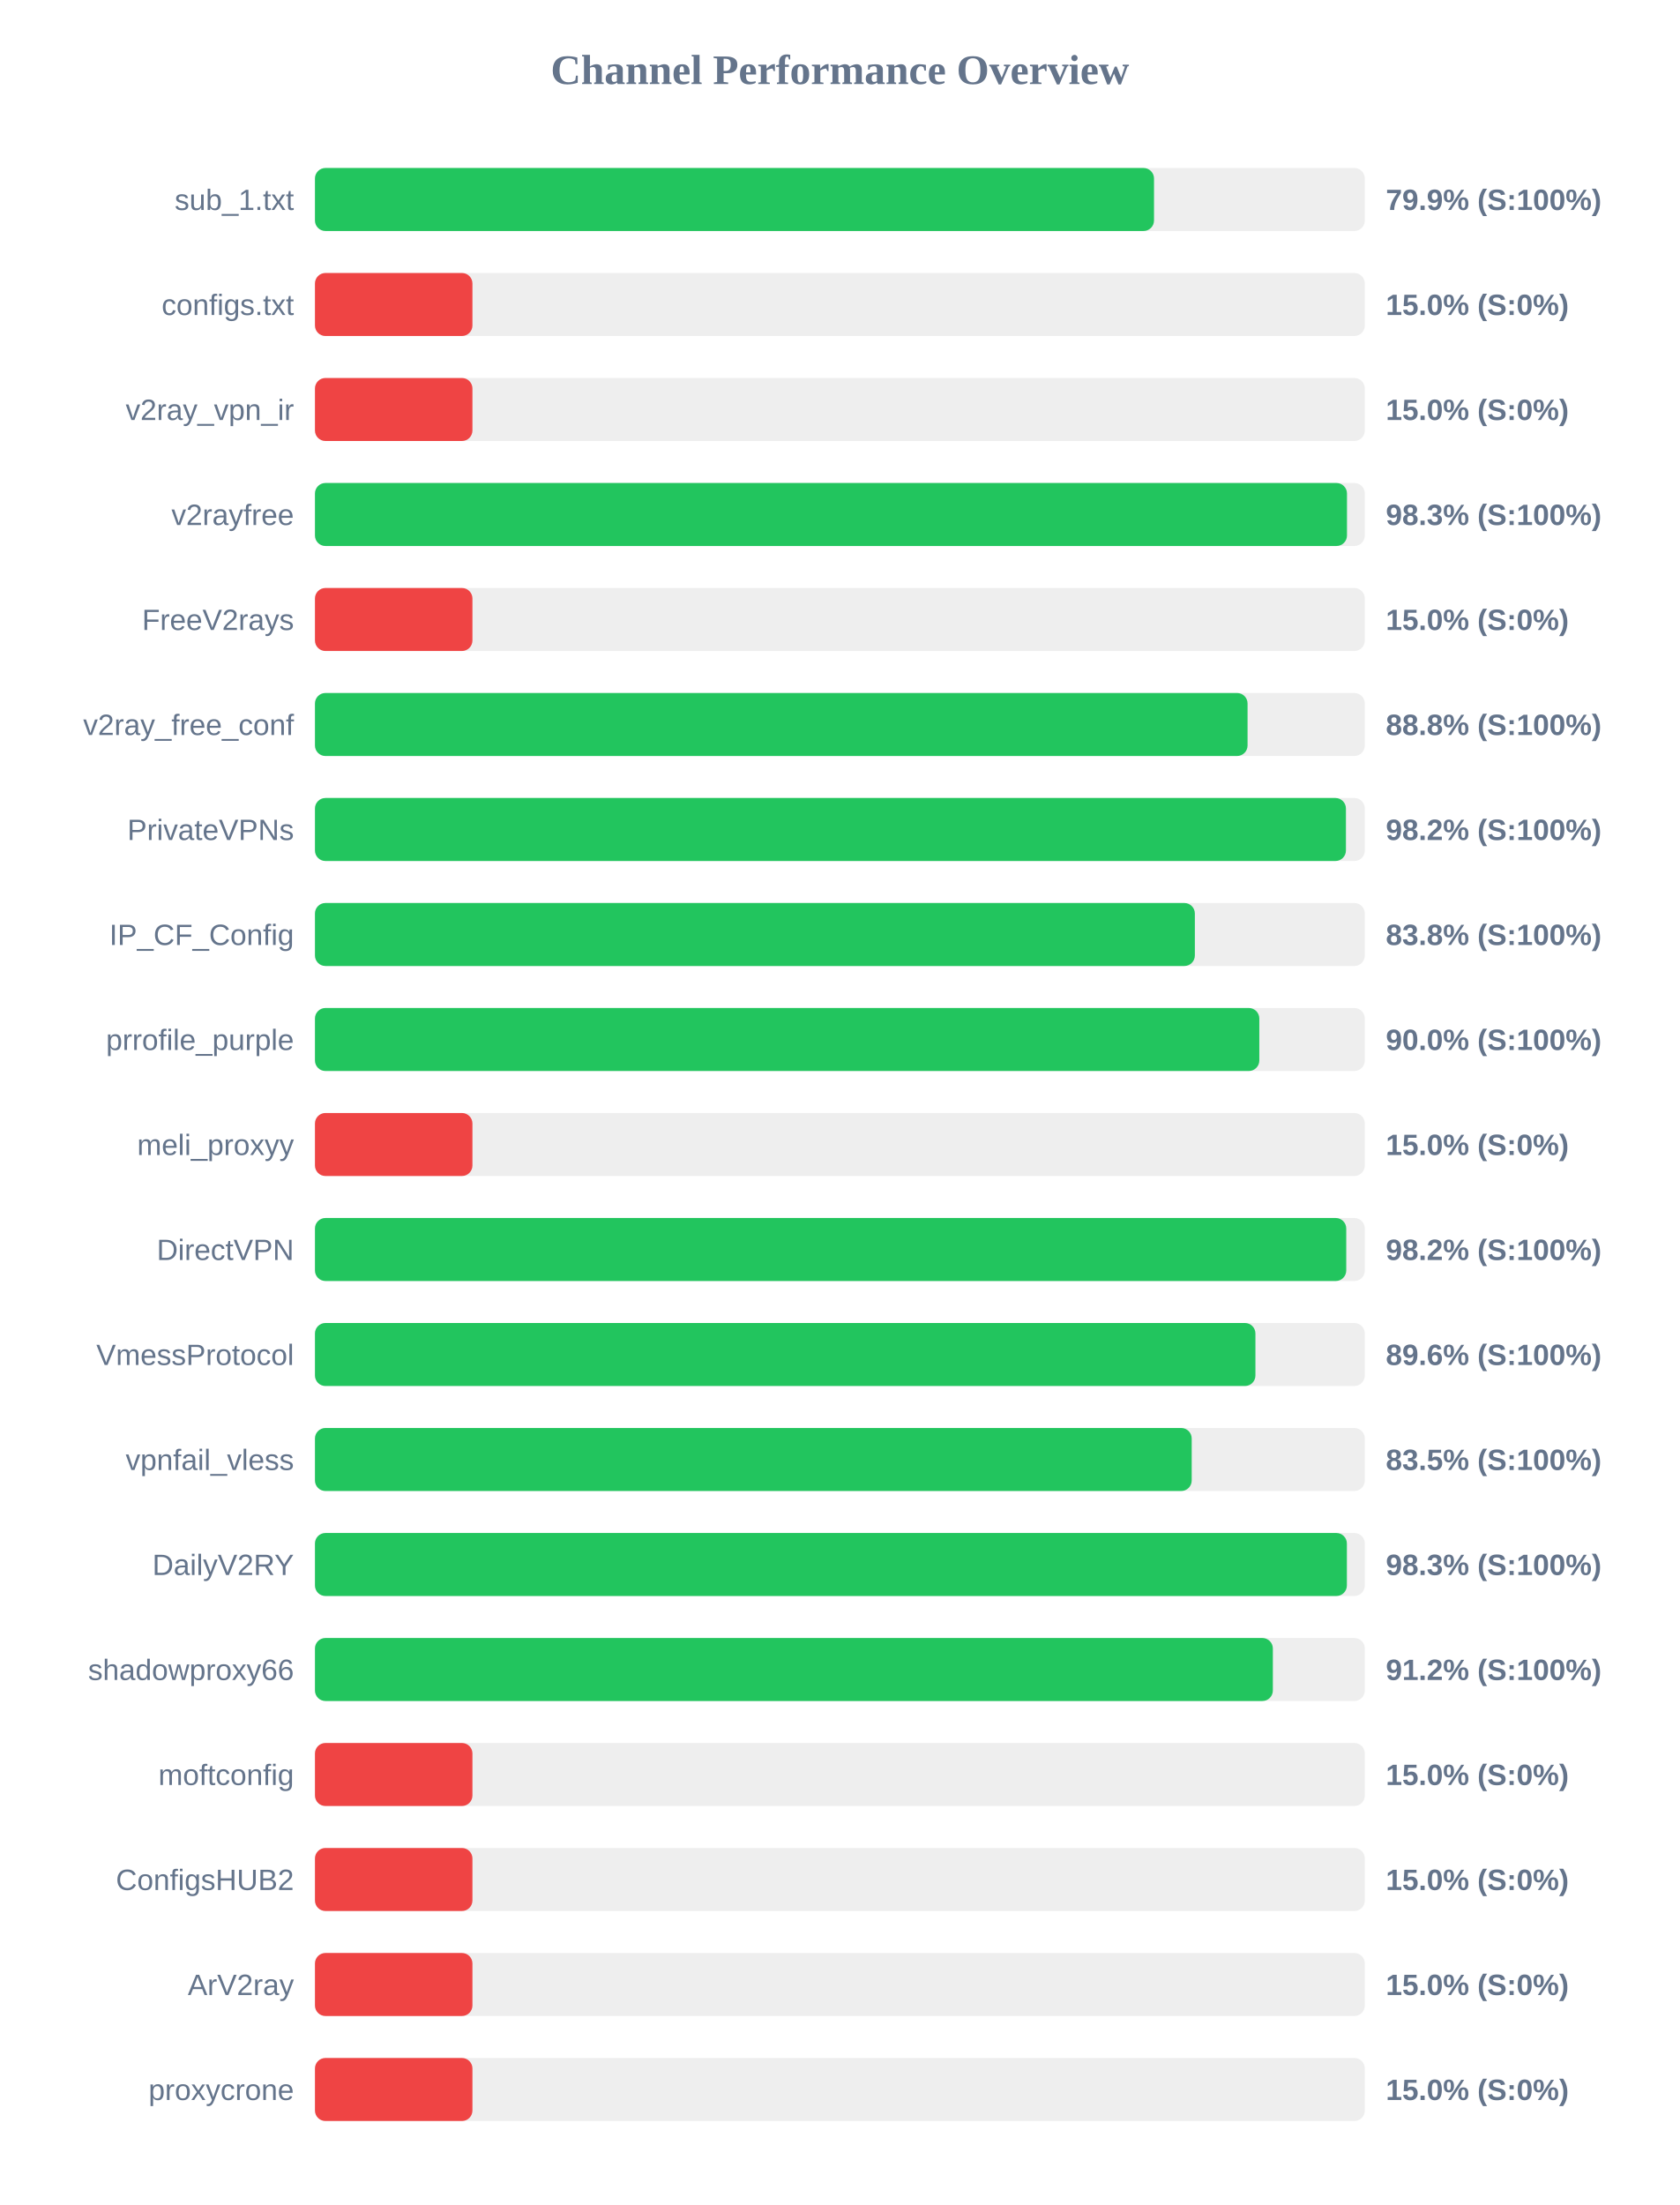
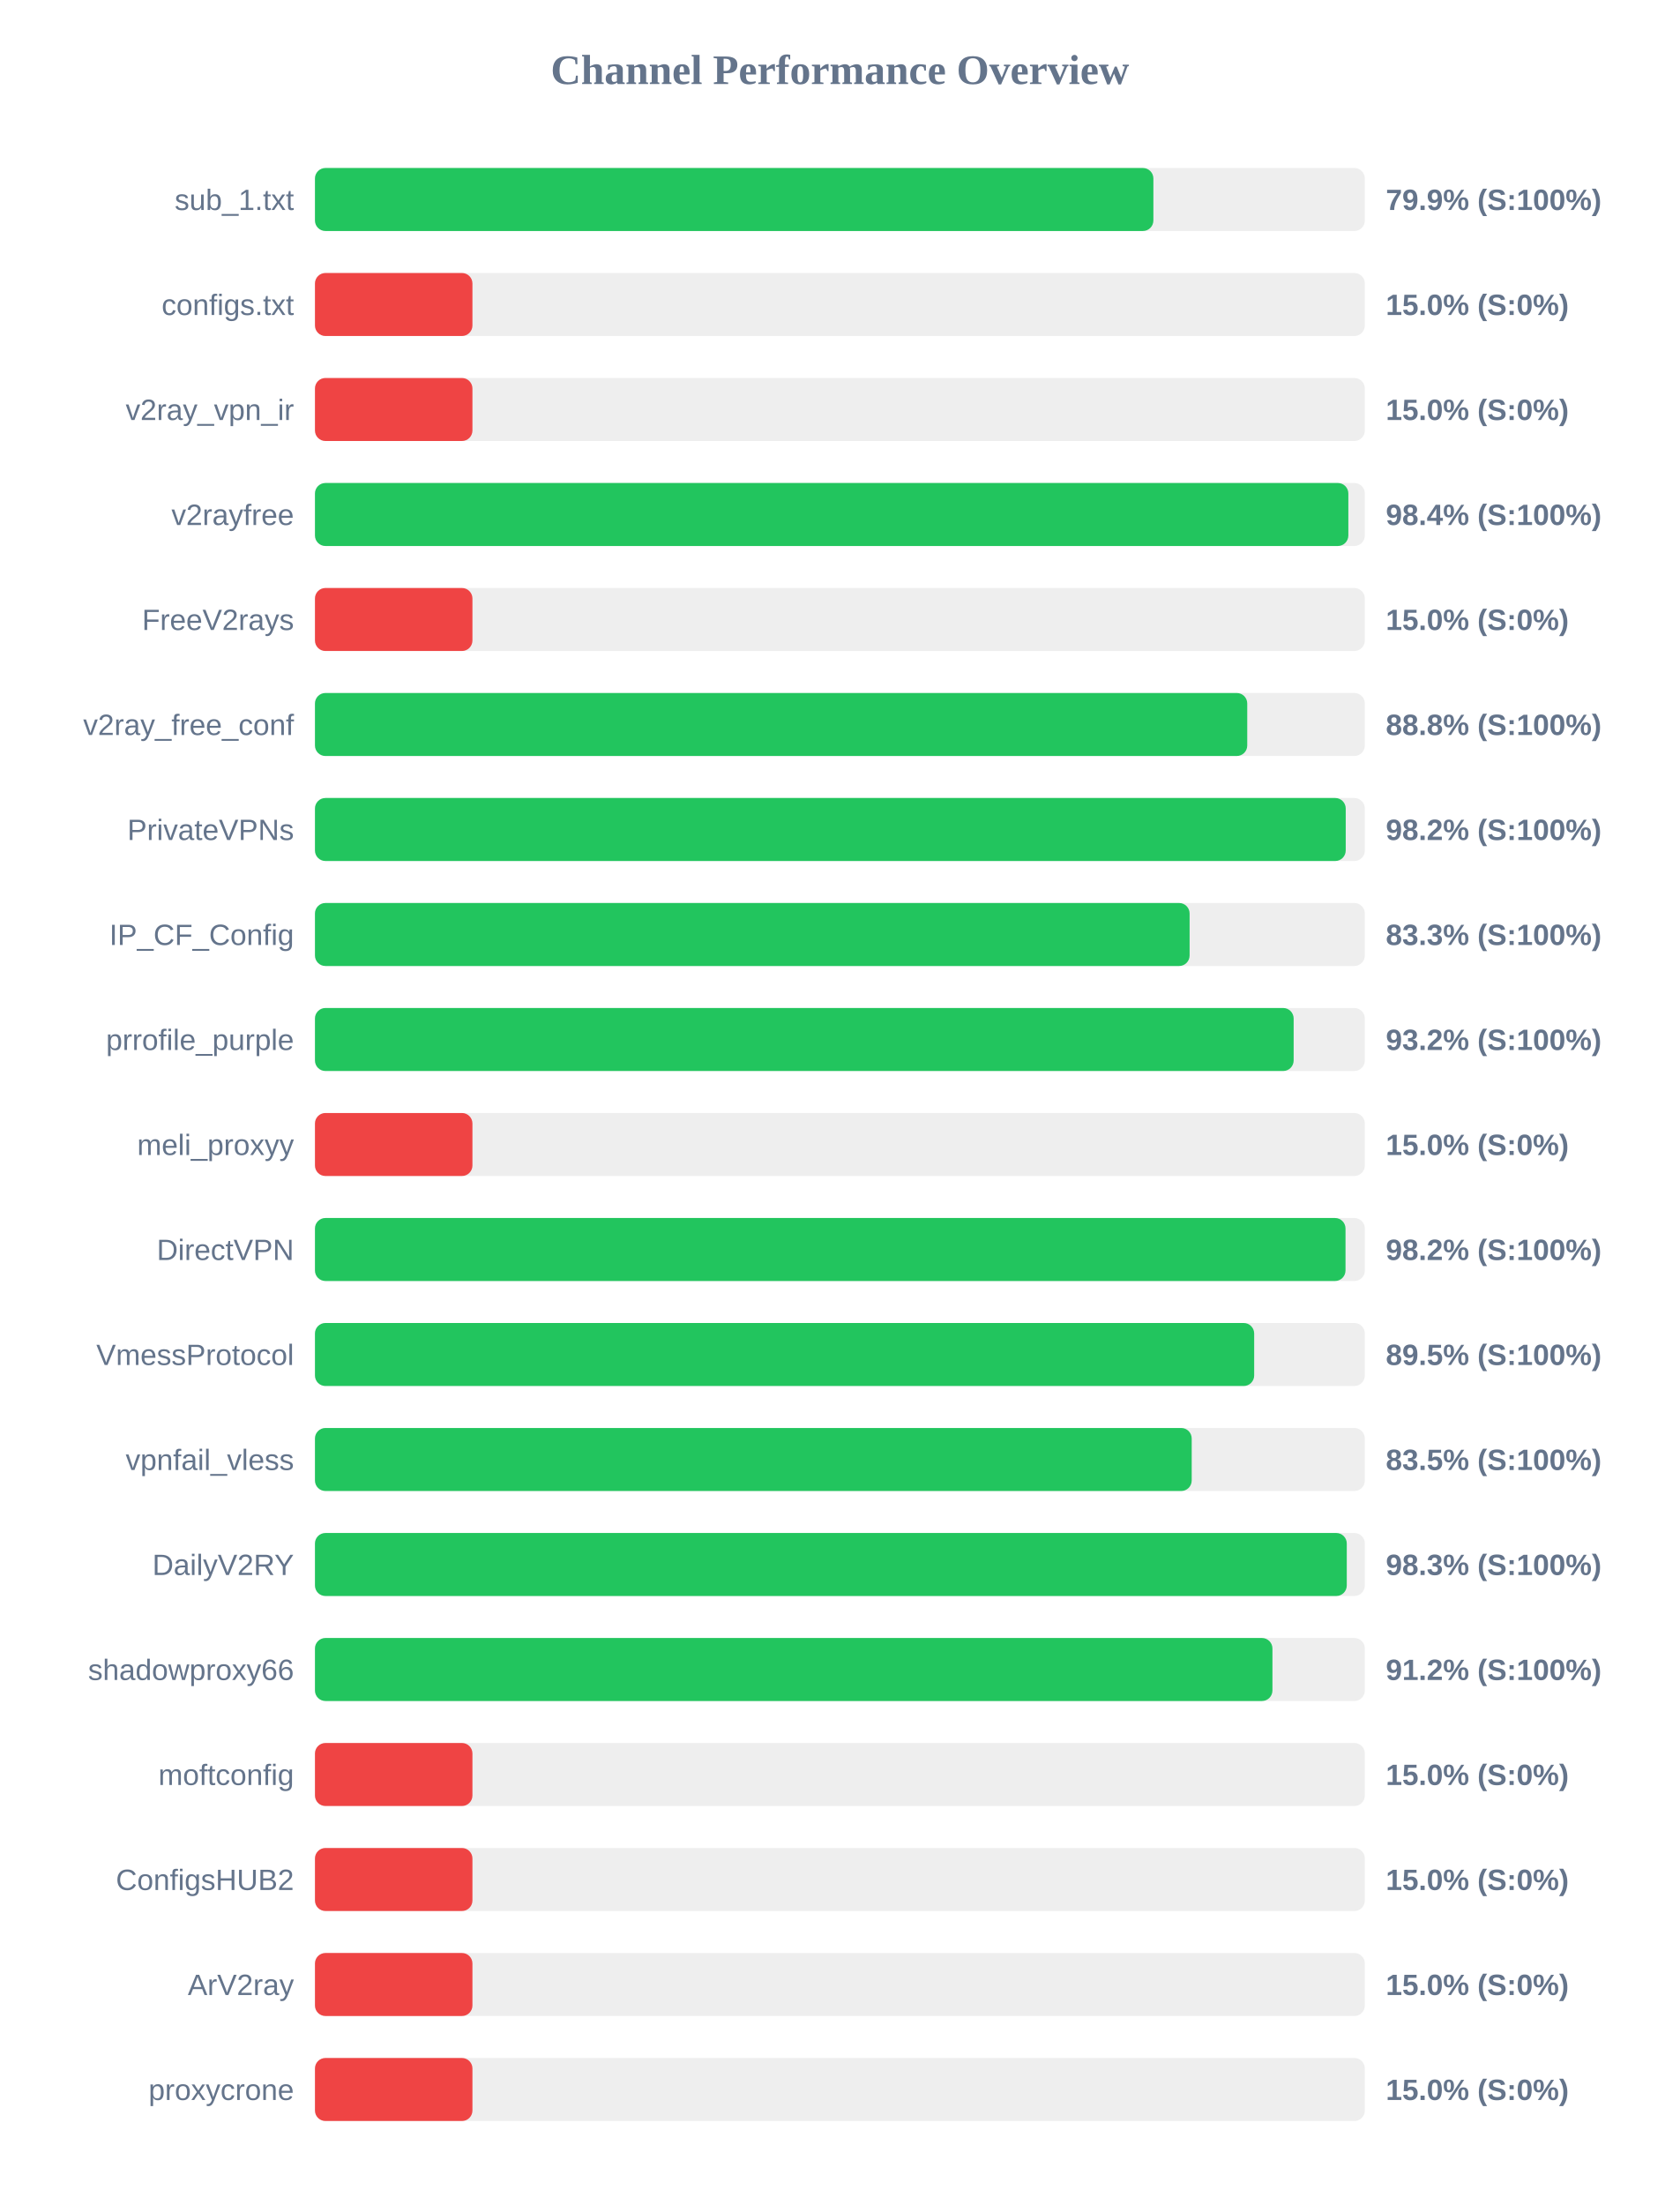
<svg xmlns="http://www.w3.org/2000/svg" width="800" height="1050" version="1.1">
  <style>
        .row { font: 14px Arial; fill: #64748b; }
        .score { font: bold 14px Arial; fill: #64748b; }
    </style>
  <text x="400" y="40" text-anchor="middle" font-size="20px" font-weight="bold" fill="#64748b">Channel Performance Overview</text>
  <rect x="150" y="80" width="500" height="30" fill="#eee" rx="5" />
-   <rect x="150" y="80" width="399.6" height="30" fill="#22c55e" rx="5" />
+   <rect x="150" y="80" width="399.3" height="30" fill="#22c55e" rx="5" />
  <text x="140" y="100" text-anchor="end" class="row">sub_1.txt</text>
  <text x="660" y="100" text-anchor="start" class="score">79.9% (S:100%)</text>
  <rect x="150" y="130" width="500" height="30" fill="#eee" rx="5" />
  <rect x="150" y="130" width="75.0" height="30" fill="#ef4444" rx="5" />
  <text x="140" y="150" text-anchor="end" class="row">configs.txt</text>
  <text x="660" y="150" text-anchor="start" class="score">15.0% (S:0%)</text>
  <rect x="150" y="180" width="500" height="30" fill="#eee" rx="5" />
  <rect x="150" y="180" width="75.0" height="30" fill="#ef4444" rx="5" />
  <text x="140" y="200" text-anchor="end" class="row">v2ray_vpn_ir</text>
  <text x="660" y="200" text-anchor="start" class="score">15.0% (S:0%)</text>
  <rect x="150" y="230" width="500" height="30" fill="#eee" rx="5" />
-   <rect x="150" y="230" width="491.5" height="30" fill="#22c55e" rx="5" />
+   <rect x="150" y="230" width="492.15" height="30" fill="#22c55e" rx="5" />
  <text x="140" y="250" text-anchor="end" class="row">v2rayfree</text>
-   <text x="660" y="250" text-anchor="start" class="score">98.3% (S:100%)</text>
+   <text x="660" y="250" text-anchor="start" class="score">98.4% (S:100%)</text>
  <rect x="150" y="280" width="500" height="30" fill="#eee" rx="5" />
  <rect x="150" y="280" width="75.0" height="30" fill="#ef4444" rx="5" />
  <text x="140" y="300" text-anchor="end" class="row">FreeV2rays</text>
  <text x="660" y="300" text-anchor="start" class="score">15.0% (S:0%)</text>
  <rect x="150" y="330" width="500" height="30" fill="#eee" rx="5" />
-   <rect x="150" y="330" width="444.15" height="30" fill="#22c55e" rx="5" />
+   <rect x="150" y="330" width="444.0" height="30" fill="#22c55e" rx="5" />
  <text x="140" y="350" text-anchor="end" class="row">v2ray_free_conf</text>
  <text x="660" y="350" text-anchor="start" class="score">88.8% (S:100%)</text>
  <rect x="150" y="380" width="500" height="30" fill="#eee" rx="5" />
-   <rect x="150" y="380" width="491.0" height="30" fill="#22c55e" rx="5" />
+   <rect x="150" y="380" width="490.9" height="30" fill="#22c55e" rx="5" />
  <text x="140" y="400" text-anchor="end" class="row">PrivateVPNs</text>
  <text x="660" y="400" text-anchor="start" class="score">98.2% (S:100%)</text>
  <rect x="150" y="430" width="500" height="30" fill="#eee" rx="5" />
-   <rect x="150" y="430" width="419.05" height="30" fill="#22c55e" rx="5" />
+   <rect x="150" y="430" width="416.55" height="30" fill="#22c55e" rx="5" />
  <text x="140" y="450" text-anchor="end" class="row">IP_CF_Config</text>
-   <text x="660" y="450" text-anchor="start" class="score">83.8% (S:100%)</text>
+   <text x="660" y="450" text-anchor="start" class="score">83.3% (S:100%)</text>
  <rect x="150" y="480" width="500" height="30" fill="#eee" rx="5" />
-   <rect x="150" y="480" width="449.75" height="30" fill="#22c55e" rx="5" />
+   <rect x="150" y="480" width="466.1" height="30" fill="#22c55e" rx="5" />
  <text x="140" y="500" text-anchor="end" class="row">prrofile_purple</text>
-   <text x="660" y="500" text-anchor="start" class="score">90.0% (S:100%)</text>
+   <text x="660" y="500" text-anchor="start" class="score">93.2% (S:100%)</text>
  <rect x="150" y="530" width="500" height="30" fill="#eee" rx="5" />
  <rect x="150" y="530" width="75.0" height="30" fill="#ef4444" rx="5" />
  <text x="140" y="550" text-anchor="end" class="row">meli_proxyy</text>
  <text x="660" y="550" text-anchor="start" class="score">15.0% (S:0%)</text>
  <rect x="150" y="580" width="500" height="30" fill="#eee" rx="5" />
-   <rect x="150" y="580" width="491.15" height="30" fill="#22c55e" rx="5" />
+   <rect x="150" y="580" width="490.8" height="30" fill="#22c55e" rx="5" />
  <text x="140" y="600" text-anchor="end" class="row">DirectVPN</text>
  <text x="660" y="600" text-anchor="start" class="score">98.2% (S:100%)</text>
  <rect x="150" y="630" width="500" height="30" fill="#eee" rx="5" />
-   <rect x="150" y="630" width="447.9" height="30" fill="#22c55e" rx="5" />
+   <rect x="150" y="630" width="447.3" height="30" fill="#22c55e" rx="5" />
  <text x="140" y="650" text-anchor="end" class="row">VmessProtocol</text>
-   <text x="660" y="650" text-anchor="start" class="score">89.6% (S:100%)</text>
+   <text x="660" y="650" text-anchor="start" class="score">89.5% (S:100%)</text>
  <rect x="150" y="680" width="500" height="30" fill="#eee" rx="5" />
  <rect x="150" y="680" width="417.55" height="30" fill="#22c55e" rx="5" />
  <text x="140" y="700" text-anchor="end" class="row">vpnfail_vless</text>
  <text x="660" y="700" text-anchor="start" class="score">83.5% (S:100%)</text>
  <rect x="150" y="730" width="500" height="30" fill="#eee" rx="5" />
-   <rect x="150" y="730" width="491.45" height="30" fill="#22c55e" rx="5" />
+   <rect x="150" y="730" width="491.4" height="30" fill="#22c55e" rx="5" />
  <text x="140" y="750" text-anchor="end" class="row">DailyV2RY</text>
  <text x="660" y="750" text-anchor="start" class="score">98.3% (S:100%)</text>
  <rect x="150" y="780" width="500" height="30" fill="#eee" rx="5" />
-   <rect x="150" y="780" width="456.2" height="30" fill="#22c55e" rx="5" />
+   <rect x="150" y="780" width="456.0" height="30" fill="#22c55e" rx="5" />
  <text x="140" y="800" text-anchor="end" class="row">shadowproxy66</text>
  <text x="660" y="800" text-anchor="start" class="score">91.2% (S:100%)</text>
  <rect x="150" y="830" width="500" height="30" fill="#eee" rx="5" />
  <rect x="150" y="830" width="75.0" height="30" fill="#ef4444" rx="5" />
  <text x="140" y="850" text-anchor="end" class="row">moftconfig</text>
  <text x="660" y="850" text-anchor="start" class="score">15.0% (S:0%)</text>
  <rect x="150" y="880" width="500" height="30" fill="#eee" rx="5" />
  <rect x="150" y="880" width="75.0" height="30" fill="#ef4444" rx="5" />
  <text x="140" y="900" text-anchor="end" class="row">ConfigsHUB2</text>
  <text x="660" y="900" text-anchor="start" class="score">15.0% (S:0%)</text>
  <rect x="150" y="930" width="500" height="30" fill="#eee" rx="5" />
  <rect x="150" y="930" width="75.0" height="30" fill="#ef4444" rx="5" />
  <text x="140" y="950" text-anchor="end" class="row">ArV2ray</text>
  <text x="660" y="950" text-anchor="start" class="score">15.0% (S:0%)</text>
  <rect x="150" y="980" width="500" height="30" fill="#eee" rx="5" />
  <rect x="150" y="980" width="75.0" height="30" fill="#ef4444" rx="5" />
  <text x="140" y="1000" text-anchor="end" class="row">proxycrone</text>
  <text x="660" y="1000" text-anchor="start" class="score">15.0% (S:0%)</text>
</svg>
